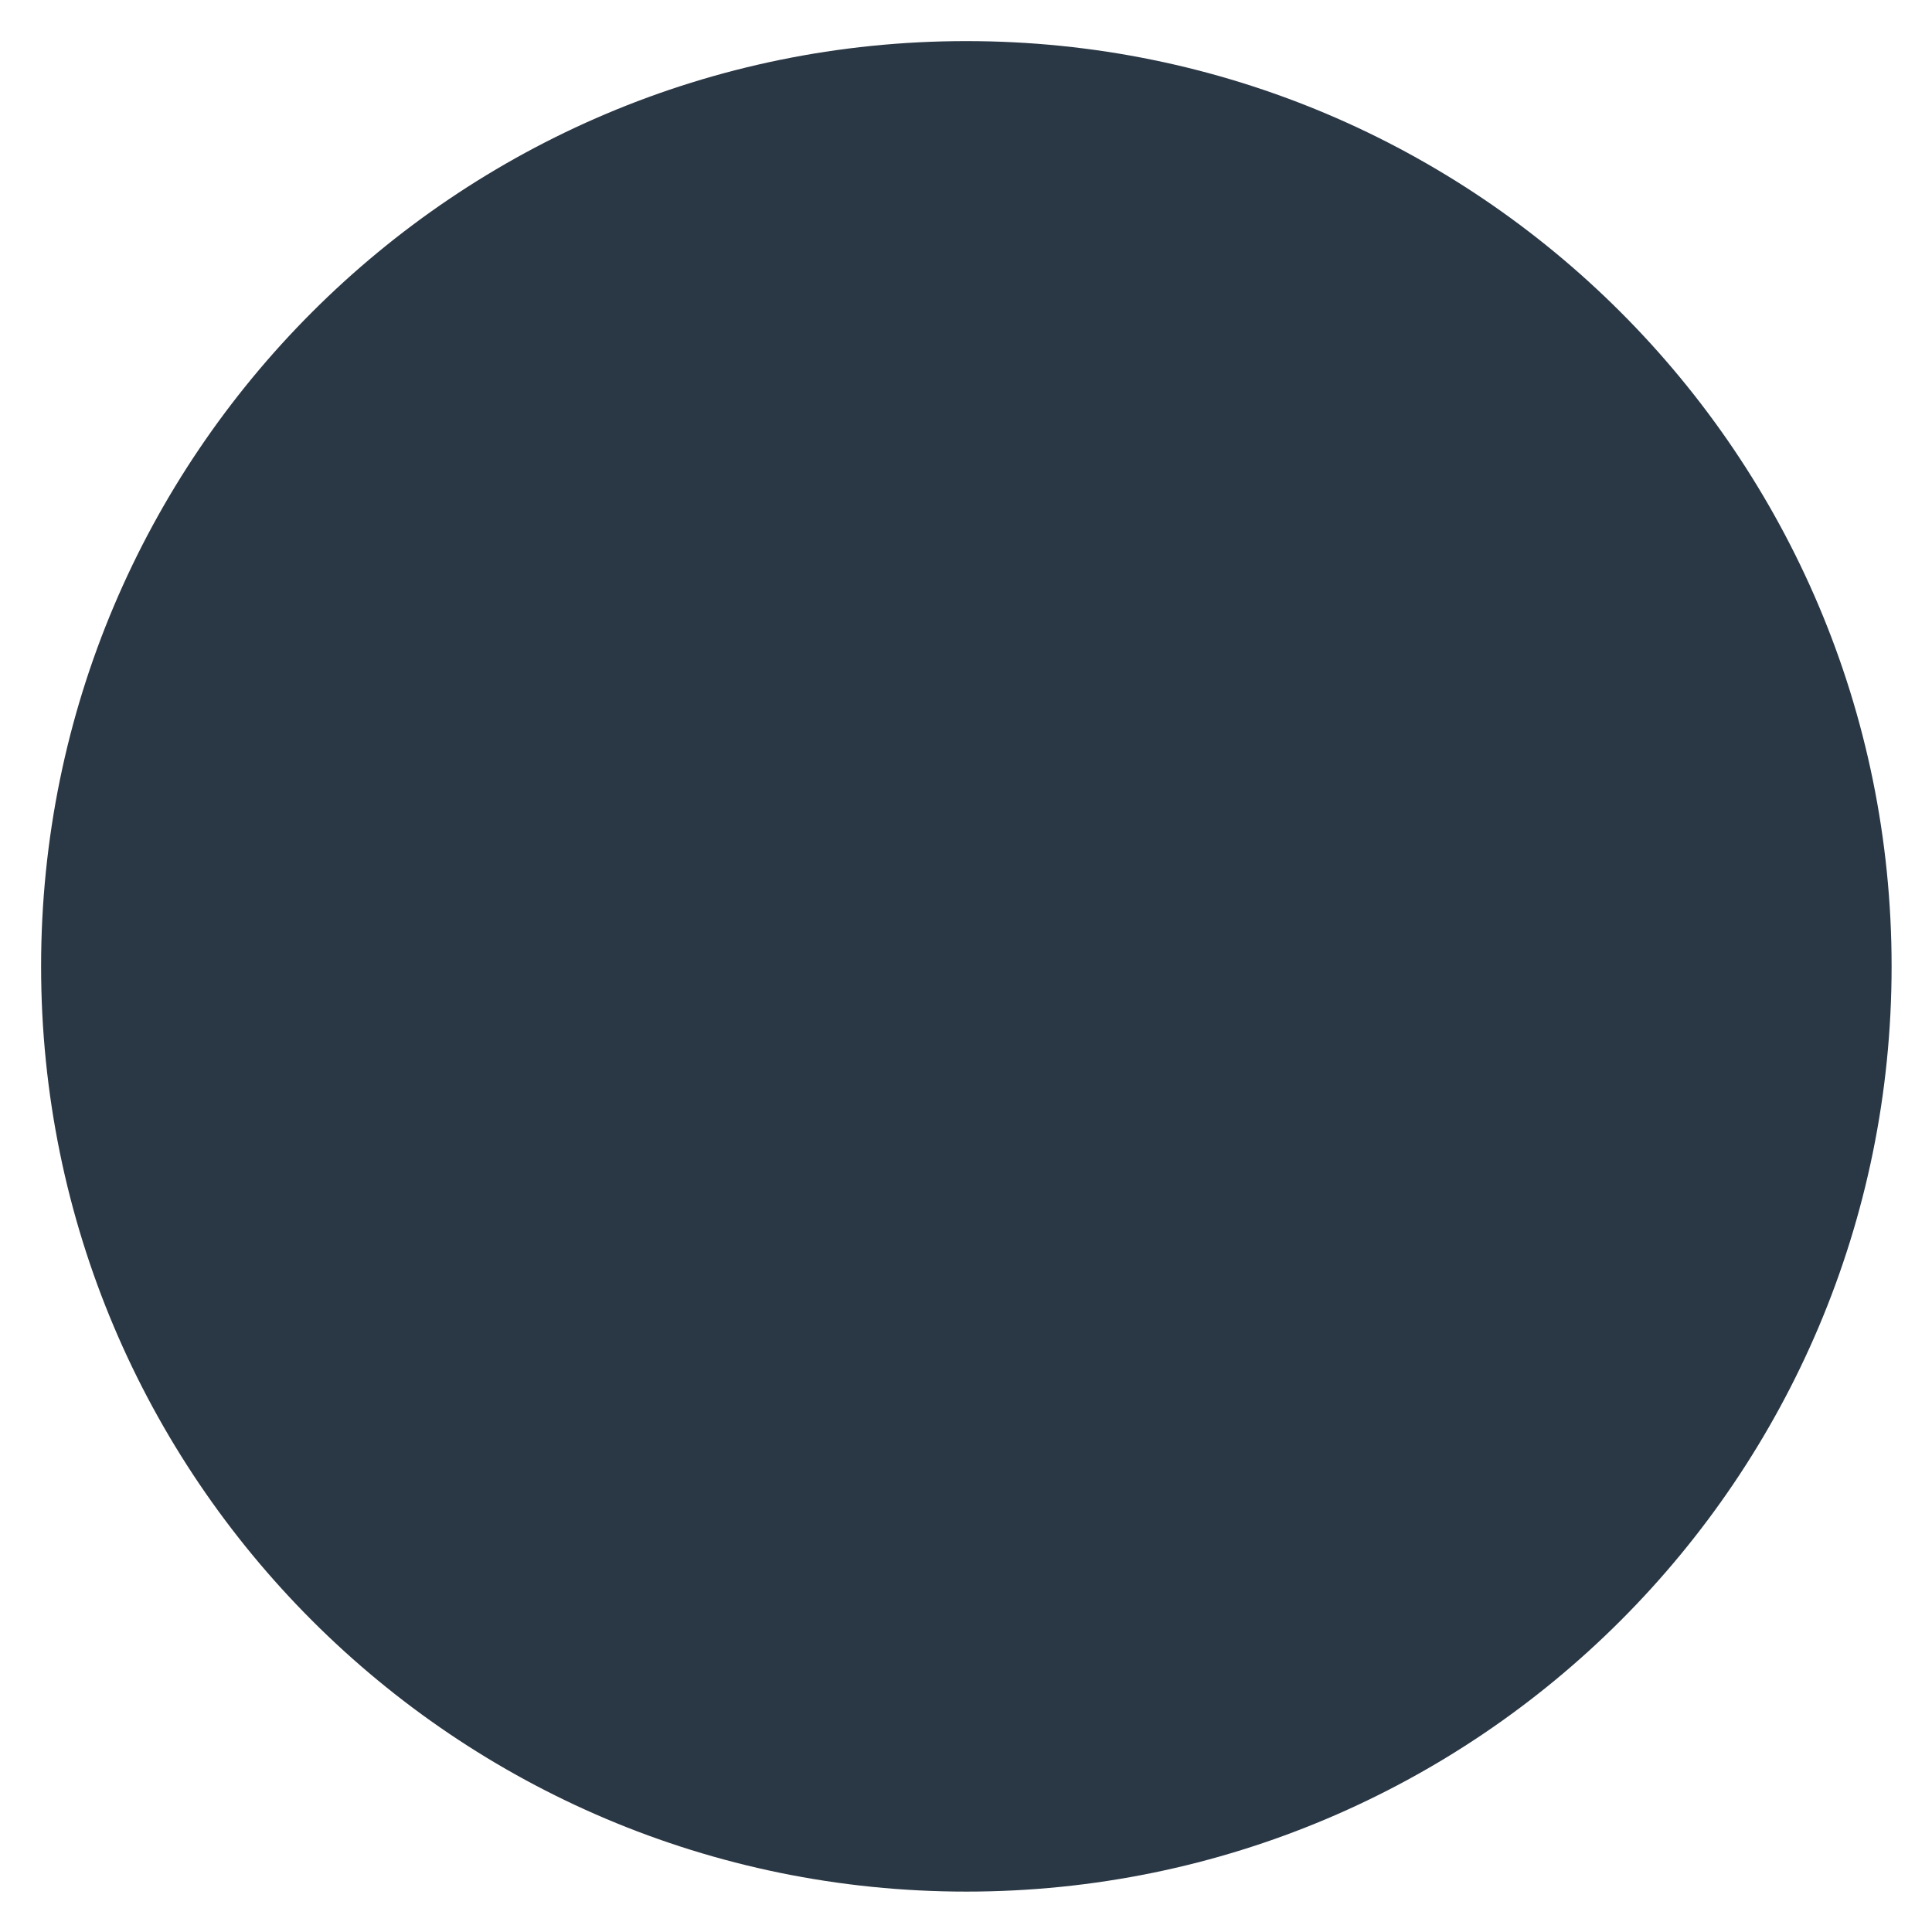
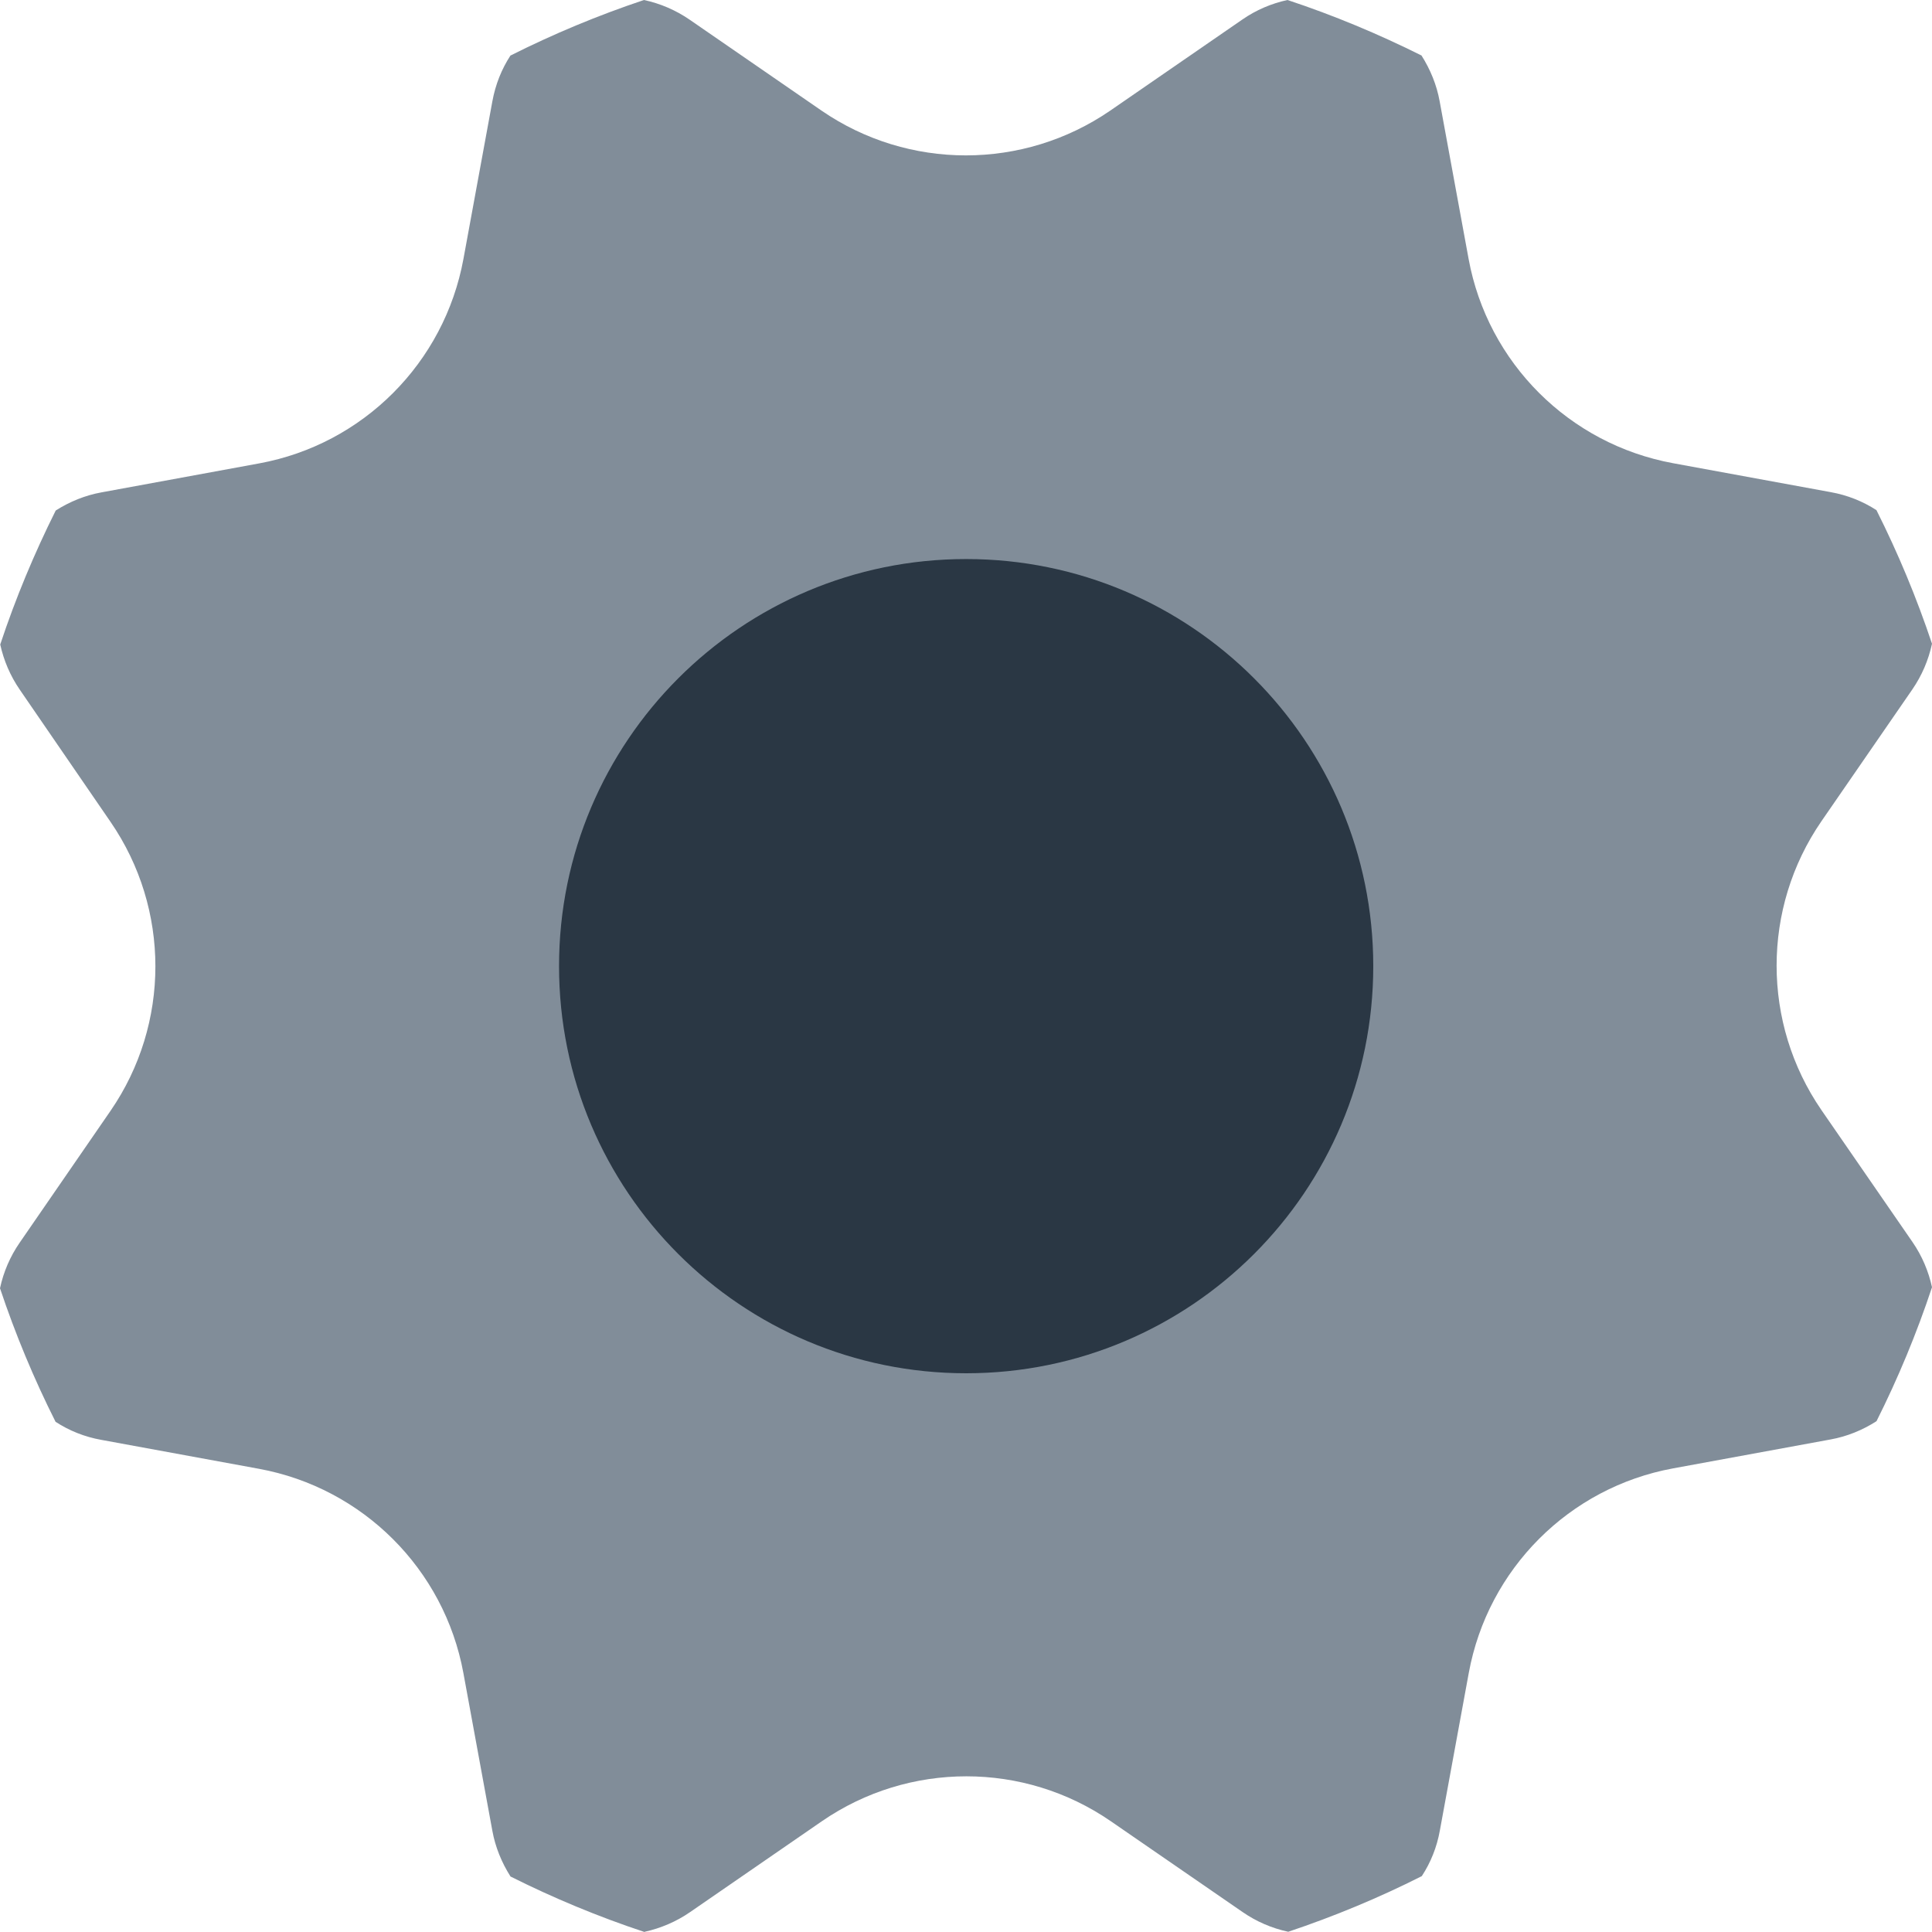
- <svg xmlns="http://www.w3.org/2000/svg" width="11" height="11" viewBox="0 0 11 11" fill="none">
-   <circle cx="5.502" cy="5.502" r="5.268" fill="#2A3744" />
+ <svg xmlns="http://www.w3.org/2000/svg" width="25" height="25" viewBox="0 0 25 25" fill="none">
+   <path fill-rule="evenodd" clip-rule="evenodd" d="M8.34 25C7.742 24.802 7.163 24.561 6.606 24.282C6.491 24.101 6.409 23.9 6.371 23.69L5.996 21.648C5.749 20.305 4.695 19.253 3.35 19.006L1.312 18.632C1.093 18.593 0.894 18.512 0.719 18.398C0.44 17.844 0.199 17.266 0 16.67C0.046 16.456 0.132 16.258 0.254 16.081L1.431 14.373C2.204 13.249 2.204 11.761 1.431 10.636L0.257 8.926C0.132 8.745 0.048 8.544 0.003 8.34C0.201 7.742 0.443 7.163 0.721 6.606C0.902 6.491 1.103 6.409 1.314 6.371L3.355 5.996C4.698 5.749 5.75 4.695 5.997 3.35L6.371 1.312C6.411 1.093 6.491 0.894 6.605 0.719C7.16 0.44 7.737 0.199 8.333 0C8.547 0.046 8.745 0.132 8.923 0.254L10.63 1.431C11.754 2.204 13.242 2.204 14.367 1.431L16.074 0.254C16.255 0.128 16.456 0.044 16.66 0C17.258 0.198 17.837 0.44 18.394 0.718C18.509 0.899 18.591 1.1 18.629 1.31L19.004 3.352C19.251 4.695 20.305 5.747 21.65 5.994L23.688 6.368C23.907 6.407 24.106 6.488 24.281 6.601C24.56 7.156 24.801 7.734 25 8.33C24.954 8.544 24.868 8.742 24.747 8.919L23.569 10.627C22.796 11.751 22.796 13.239 23.569 14.364L24.747 16.071C24.872 16.252 24.956 16.453 25 16.657C24.802 17.254 24.561 17.834 24.282 18.39C24.101 18.506 23.9 18.588 23.69 18.626L21.648 19.001C20.305 19.248 19.253 20.302 19.006 21.647L18.632 23.685C18.593 23.904 18.512 24.103 18.398 24.277C17.844 24.557 17.266 24.797 16.67 24.997C16.456 24.951 16.258 24.865 16.081 24.743L14.373 23.566C13.249 22.792 11.761 22.792 10.636 23.566L8.929 24.743C8.748 24.868 8.547 24.952 8.343 24.997L8.34 25Z" fill="#818D99" />
+   <circle cx="12.502" cy="12.502" r="5.268" fill="#2A3744" />
</svg>
